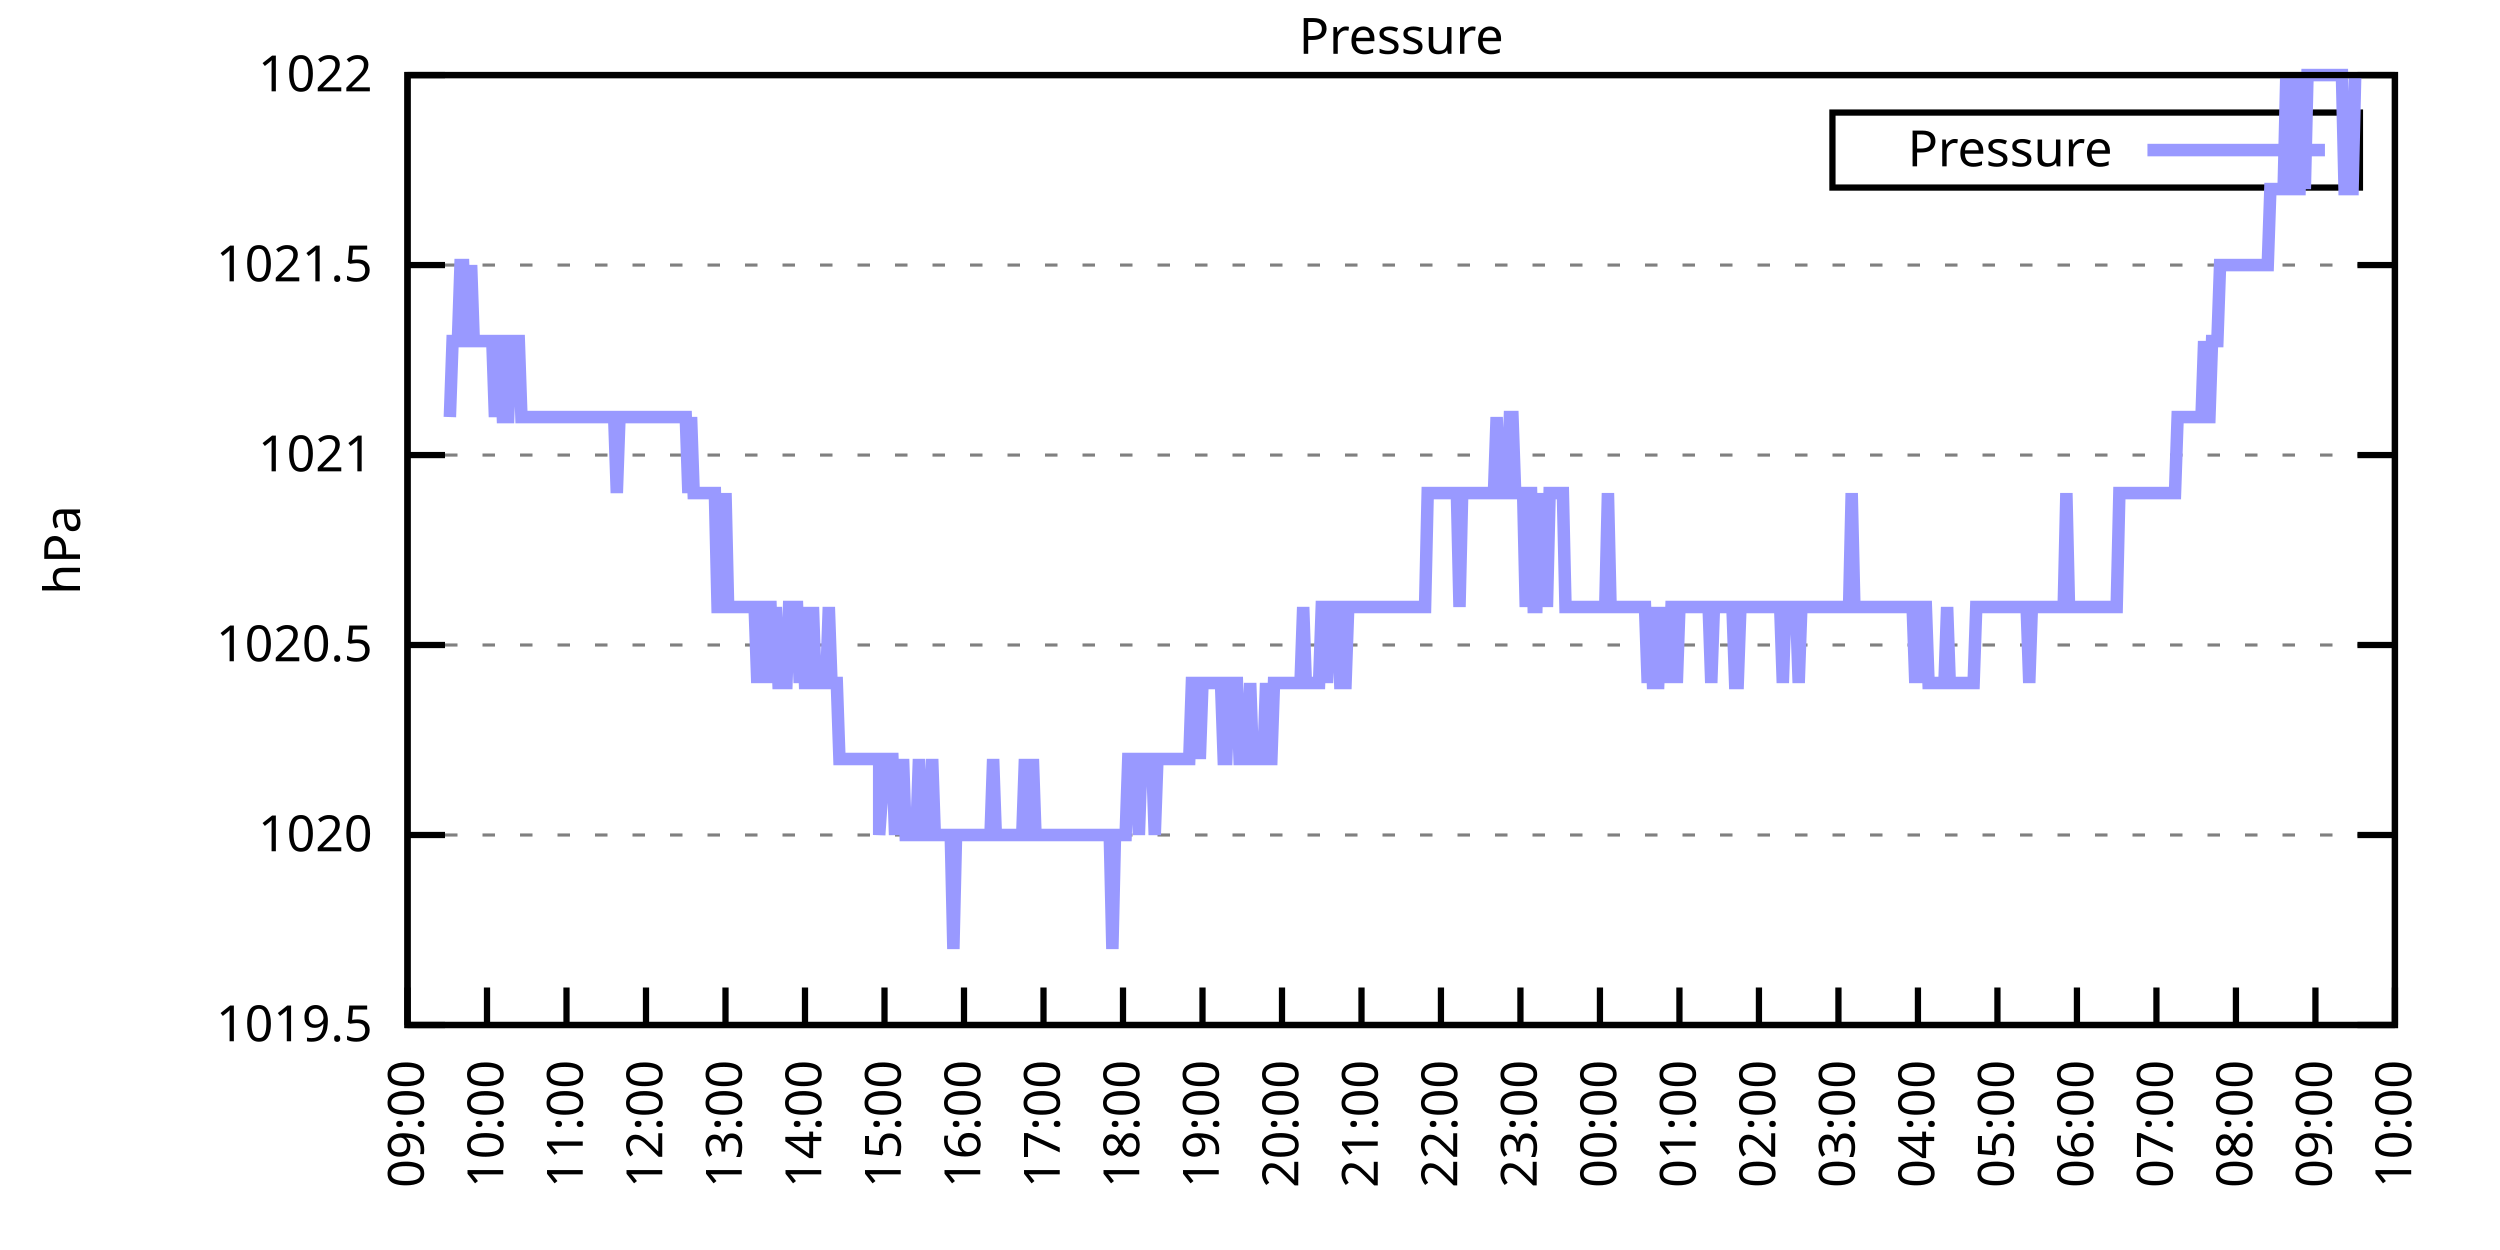
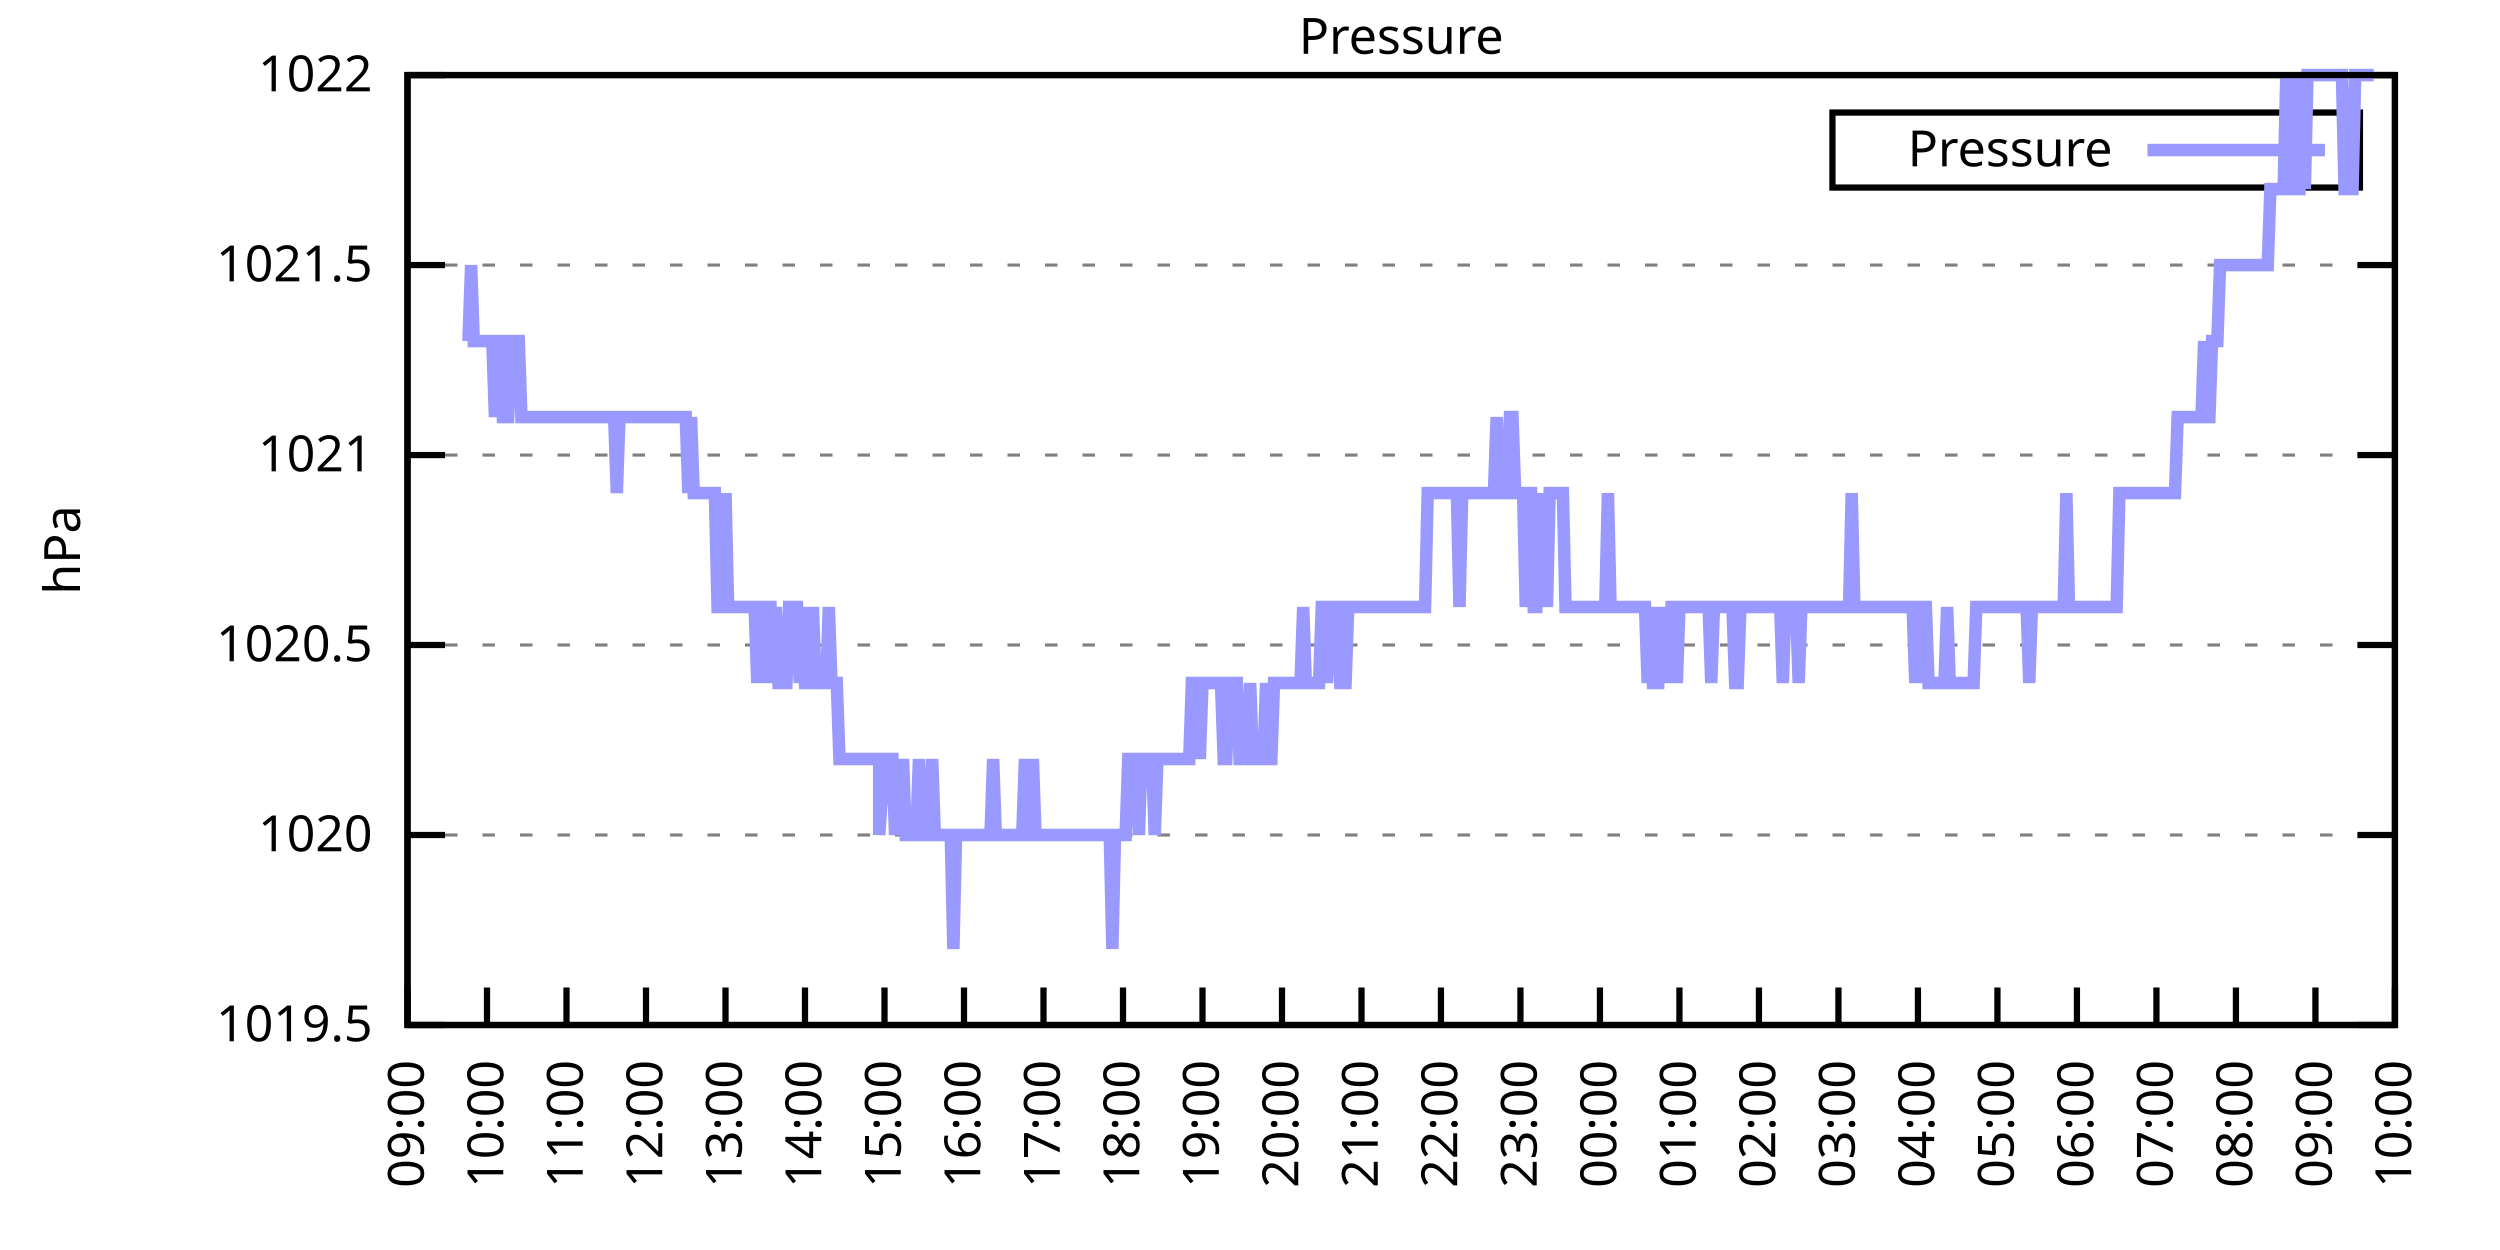
<svg xmlns="http://www.w3.org/2000/svg" xmlns:xlink="http://www.w3.org/1999/xlink" width="400" height="200" viewBox="0 0 400 200">
  <g id="gnuplot_canvas">
    <rect x="0" y="0" width="400" height="200" fill="none" />
    <defs>
      <circle id="gpDot" r="0.5" stroke-width="0.5" stroke="currentColor" />
      <path id="gpPt0" stroke-width="0.333" stroke="currentColor" d="M-1,0 h2 M0,-1 v2" />
      <path id="gpPt1" stroke-width="0.333" stroke="currentColor" d="M-1,-1 L1,1 M1,-1 L-1,1" />
      <path id="gpPt2" stroke-width="0.333" stroke="currentColor" d="M-1,0 L1,0 M0,-1 L0,1 M-1,-1 L1,1 M-1,1 L1,-1" />
      <rect id="gpPt3" stroke-width="0.333" stroke="currentColor" x="-1" y="-1" width="2" height="2" />
      <rect id="gpPt4" stroke-width="0.333" stroke="currentColor" fill="currentColor" x="-1" y="-1" width="2" height="2" />
      <circle id="gpPt5" stroke-width="0.333" stroke="currentColor" cx="0" cy="0" r="1" />
      <use xlink:href="#gpPt5" id="gpPt6" fill="currentColor" stroke="none" />
      <path id="gpPt7" stroke-width="0.333" stroke="currentColor" d="M0,-1.33 L-1.33,0.67 L1.33,0.67 z" />
      <use xlink:href="#gpPt7" id="gpPt8" fill="currentColor" stroke="none" />
      <use xlink:href="#gpPt7" id="gpPt9" stroke="currentColor" transform="rotate(180)" />
      <use xlink:href="#gpPt9" id="gpPt10" fill="currentColor" stroke="none" />
      <use xlink:href="#gpPt3" id="gpPt11" stroke="currentColor" transform="rotate(45)" />
      <use xlink:href="#gpPt11" id="gpPt12" fill="currentColor" stroke="none" />
      <path id="gpPt13" stroke-width="0.333" stroke="currentColor" d="M0,1.330 L1.265,0.411 L0.782,-1.067 L-0.782,-1.076 L-1.265,0.411 z" />
      <use xlink:href="#gpPt13" id="gpPt14" fill="currentColor" stroke="none" />
      <filter id="textbox" filterUnits="objectBoundingBox" x="0" y="0" height="1" width="1">
        <feFlood flood-color="white" flood-opacity="1" result="bgnd" />
        <feComposite in="SourceGraphic" in2="bgnd" operator="atop" />
      </filter>
      <filter id="greybox" filterUnits="objectBoundingBox" x="0" y="0" height="1" width="1">
        <feFlood flood-color="lightgrey" flood-opacity="1" result="grey" />
        <feComposite in="SourceGraphic" in2="grey" operator="atop" />
      </filter>
    </defs>
    <g fill="none" color="white" stroke="currentColor" stroke-width="1.00" stroke-linecap="butt" stroke-linejoin="miter">
</g>
    <g fill="none" color="black" stroke="currentColor" stroke-width="1.00" stroke-linecap="butt" stroke-linejoin="miter">
      <g stroke="none" shape-rendering="crispEdges">
        <polygon fill="rgb(255, 255, 255)" points="65.20,164.00 383.18,164.00 383.18,12.02 65.20,12.02 " />
      </g>
    </g>
    <g fill="none" color="black" stroke="currentColor" stroke-width="1.00" stroke-linecap="butt" stroke-linejoin="miter">
</g>
    <g fill="none" color="black" stroke="black" stroke-width="0.50" stroke-linecap="butt" stroke-linejoin="miter">
</g>
    <g fill="none" color="gray" stroke="currentColor" stroke-width="0.50" stroke-linecap="butt" stroke-linejoin="miter">
      <path stroke="gray" stroke-dasharray="2,4" class="gridline" d="M65.20,164.00 L383.19,164.00  " />
    </g>
    <g fill="none" color="gray" stroke="gray" stroke-width="1.00" stroke-linecap="butt" stroke-linejoin="miter">
</g>
    <g fill="none" color="black" stroke="currentColor" stroke-width="1.00" stroke-linecap="butt" stroke-linejoin="miter">
      <path stroke="black" d="M65.20,164.00 L71.20,164.00 M383.19,164.00 L377.19,164.00  " />
      <g transform="translate(59.60,166.60)" stroke="none" fill="black" font-family="Sans" font-size="8.00" text-anchor="end">
        <text>
          <tspan font-family="Sans"> 1019.5</tspan>
        </text>
      </g>
    </g>
    <g fill="none" color="black" stroke="currentColor" stroke-width="1.00" stroke-linecap="butt" stroke-linejoin="miter">
</g>
    <g fill="none" color="black" stroke="black" stroke-width="0.50" stroke-linecap="butt" stroke-linejoin="miter">
</g>
    <g fill="none" color="gray" stroke="currentColor" stroke-width="0.50" stroke-linecap="butt" stroke-linejoin="miter">
      <path stroke="gray" stroke-dasharray="2,4" class="gridline" d="M65.20,133.60 L383.19,133.60  " />
    </g>
    <g fill="none" color="gray" stroke="gray" stroke-width="1.00" stroke-linecap="butt" stroke-linejoin="miter">
</g>
    <g fill="none" color="black" stroke="currentColor" stroke-width="1.00" stroke-linecap="butt" stroke-linejoin="miter">
      <path stroke="black" d="M65.20,133.60 L71.20,133.60 M383.19,133.60 L377.19,133.60  " />
      <g transform="translate(59.60,136.20)" stroke="none" fill="black" font-family="Sans" font-size="8.00" text-anchor="end">
        <text>
          <tspan font-family="Sans"> 1020</tspan>
        </text>
      </g>
    </g>
    <g fill="none" color="black" stroke="currentColor" stroke-width="1.00" stroke-linecap="butt" stroke-linejoin="miter">
</g>
    <g fill="none" color="black" stroke="black" stroke-width="0.50" stroke-linecap="butt" stroke-linejoin="miter">
</g>
    <g fill="none" color="gray" stroke="currentColor" stroke-width="0.50" stroke-linecap="butt" stroke-linejoin="miter">
      <path stroke="gray" stroke-dasharray="2,4" class="gridline" d="M65.20,103.20 L383.19,103.20  " />
    </g>
    <g fill="none" color="gray" stroke="gray" stroke-width="1.00" stroke-linecap="butt" stroke-linejoin="miter">
</g>
    <g fill="none" color="black" stroke="currentColor" stroke-width="1.00" stroke-linecap="butt" stroke-linejoin="miter">
      <path stroke="black" d="M65.20,103.20 L71.20,103.20 M383.19,103.20 L377.19,103.20  " />
      <g transform="translate(59.60,105.80)" stroke="none" fill="black" font-family="Sans" font-size="8.00" text-anchor="end">
        <text>
          <tspan font-family="Sans"> 1020.5</tspan>
        </text>
      </g>
    </g>
    <g fill="none" color="black" stroke="currentColor" stroke-width="1.00" stroke-linecap="butt" stroke-linejoin="miter">
</g>
    <g fill="none" color="black" stroke="black" stroke-width="0.50" stroke-linecap="butt" stroke-linejoin="miter">
</g>
    <g fill="none" color="gray" stroke="currentColor" stroke-width="0.50" stroke-linecap="butt" stroke-linejoin="miter">
      <path stroke="gray" stroke-dasharray="2,4" class="gridline" d="M65.20,72.81 L383.19,72.81  " />
    </g>
    <g fill="none" color="gray" stroke="gray" stroke-width="1.00" stroke-linecap="butt" stroke-linejoin="miter">
</g>
    <g fill="none" color="black" stroke="currentColor" stroke-width="1.00" stroke-linecap="butt" stroke-linejoin="miter">
      <path stroke="black" d="M65.20,72.81 L71.20,72.81 M383.19,72.81 L377.19,72.81  " />
      <g transform="translate(59.60,75.41)" stroke="none" fill="black" font-family="Sans" font-size="8.00" text-anchor="end">
        <text>
          <tspan font-family="Sans"> 1021</tspan>
        </text>
      </g>
    </g>
    <g fill="none" color="black" stroke="currentColor" stroke-width="1.00" stroke-linecap="butt" stroke-linejoin="miter">
</g>
    <g fill="none" color="black" stroke="black" stroke-width="0.50" stroke-linecap="butt" stroke-linejoin="miter">
</g>
    <g fill="none" color="gray" stroke="currentColor" stroke-width="0.50" stroke-linecap="butt" stroke-linejoin="miter">
      <path stroke="gray" stroke-dasharray="2,4" class="gridline" d="M65.20,42.41 L383.19,42.41  " />
    </g>
    <g fill="none" color="gray" stroke="gray" stroke-width="1.00" stroke-linecap="butt" stroke-linejoin="miter">
</g>
    <g fill="none" color="black" stroke="currentColor" stroke-width="1.00" stroke-linecap="butt" stroke-linejoin="miter">
      <path stroke="black" d="M65.20,42.41 L71.20,42.41 M383.19,42.41 L377.19,42.41  " />
      <g transform="translate(59.60,45.01)" stroke="none" fill="black" font-family="Sans" font-size="8.00" text-anchor="end">
        <text>
          <tspan font-family="Sans"> 1021.5</tspan>
        </text>
      </g>
    </g>
    <g fill="none" color="black" stroke="currentColor" stroke-width="1.00" stroke-linecap="butt" stroke-linejoin="miter">
</g>
    <g fill="none" color="black" stroke="black" stroke-width="0.50" stroke-linecap="butt" stroke-linejoin="miter">
</g>
    <g fill="none" color="gray" stroke="currentColor" stroke-width="0.50" stroke-linecap="butt" stroke-linejoin="miter">
      <path stroke="gray" stroke-dasharray="2,4" class="gridline" d="M65.20,12.01 L383.19,12.01  " />
    </g>
    <g fill="none" color="gray" stroke="gray" stroke-width="1.00" stroke-linecap="butt" stroke-linejoin="miter">
</g>
    <g fill="none" color="black" stroke="currentColor" stroke-width="1.00" stroke-linecap="butt" stroke-linejoin="miter">
      <path stroke="black" d="M65.20,12.01 L71.20,12.01 M383.19,12.01 L377.19,12.01  " />
      <g transform="translate(59.60,14.61)" stroke="none" fill="black" font-family="Sans" font-size="8.00" text-anchor="end">
        <text>
          <tspan font-family="Sans"> 1022</tspan>
        </text>
      </g>
    </g>
    <g fill="none" color="black" stroke="currentColor" stroke-width="1.00" stroke-linecap="butt" stroke-linejoin="miter">
      <path stroke="black" d="M65.20,164.00 L65.20,158.00  " />
      <g transform="translate(67.80,169.60) rotate(270.00)" stroke="none" fill="black" font-family="Sans" font-size="8.00" text-anchor="end">
        <text>
          <tspan font-family="Sans">09:00</tspan>
        </text>
      </g>
    </g>
    <g fill="none" color="black" stroke="currentColor" stroke-width="1.00" stroke-linecap="butt" stroke-linejoin="miter">
      <path stroke="black" d="M77.92,164.00 L77.92,158.00  " />
      <g transform="translate(80.52,169.60) rotate(270.00)" stroke="none" fill="black" font-family="Sans" font-size="8.00" text-anchor="end">
        <text>
          <tspan font-family="Sans">10:00</tspan>
        </text>
      </g>
    </g>
    <g fill="none" color="black" stroke="currentColor" stroke-width="1.00" stroke-linecap="butt" stroke-linejoin="miter">
      <path stroke="black" d="M90.64,164.00 L90.64,158.00  " />
      <g transform="translate(93.24,169.60) rotate(270.00)" stroke="none" fill="black" font-family="Sans" font-size="8.00" text-anchor="end">
        <text>
          <tspan font-family="Sans">11:00</tspan>
        </text>
      </g>
    </g>
    <g fill="none" color="black" stroke="currentColor" stroke-width="1.00" stroke-linecap="butt" stroke-linejoin="miter">
      <path stroke="black" d="M103.36,164.00 L103.36,158.00  " />
      <g transform="translate(105.96,169.60) rotate(270.00)" stroke="none" fill="black" font-family="Sans" font-size="8.00" text-anchor="end">
        <text>
          <tspan font-family="Sans">12:00</tspan>
        </text>
      </g>
    </g>
    <g fill="none" color="black" stroke="currentColor" stroke-width="1.00" stroke-linecap="butt" stroke-linejoin="miter">
      <path stroke="black" d="M116.08,164.00 L116.08,158.00  " />
      <g transform="translate(118.68,169.60) rotate(270.00)" stroke="none" fill="black" font-family="Sans" font-size="8.00" text-anchor="end">
        <text>
          <tspan font-family="Sans">13:00</tspan>
        </text>
      </g>
    </g>
    <g fill="none" color="black" stroke="currentColor" stroke-width="1.00" stroke-linecap="butt" stroke-linejoin="miter">
      <path stroke="black" d="M128.80,164.00 L128.80,158.00  " />
      <g transform="translate(131.40,169.60) rotate(270.00)" stroke="none" fill="black" font-family="Sans" font-size="8.00" text-anchor="end">
        <text>
          <tspan font-family="Sans">14:00</tspan>
        </text>
      </g>
    </g>
    <g fill="none" color="black" stroke="currentColor" stroke-width="1.00" stroke-linecap="butt" stroke-linejoin="miter">
      <path stroke="black" d="M141.52,164.00 L141.52,158.00  " />
      <g transform="translate(144.12,169.60) rotate(270.00)" stroke="none" fill="black" font-family="Sans" font-size="8.00" text-anchor="end">
        <text>
          <tspan font-family="Sans">15:00</tspan>
        </text>
      </g>
    </g>
    <g fill="none" color="black" stroke="currentColor" stroke-width="1.00" stroke-linecap="butt" stroke-linejoin="miter">
      <path stroke="black" d="M154.24,164.00 L154.24,158.00  " />
      <g transform="translate(156.84,169.60) rotate(270.00)" stroke="none" fill="black" font-family="Sans" font-size="8.00" text-anchor="end">
        <text>
          <tspan font-family="Sans">16:00</tspan>
        </text>
      </g>
    </g>
    <g fill="none" color="black" stroke="currentColor" stroke-width="1.00" stroke-linecap="butt" stroke-linejoin="miter">
      <path stroke="black" d="M166.96,164.00 L166.96,158.00  " />
      <g transform="translate(169.56,169.60) rotate(270.00)" stroke="none" fill="black" font-family="Sans" font-size="8.00" text-anchor="end">
        <text>
          <tspan font-family="Sans">17:00</tspan>
        </text>
      </g>
    </g>
    <g fill="none" color="black" stroke="currentColor" stroke-width="1.00" stroke-linecap="butt" stroke-linejoin="miter">
      <path stroke="black" d="M179.68,164.00 L179.68,158.00  " />
      <g transform="translate(182.28,169.60) rotate(270.00)" stroke="none" fill="black" font-family="Sans" font-size="8.00" text-anchor="end">
        <text>
          <tspan font-family="Sans">18:00</tspan>
        </text>
      </g>
    </g>
    <g fill="none" color="black" stroke="currentColor" stroke-width="1.00" stroke-linecap="butt" stroke-linejoin="miter">
      <path stroke="black" d="M192.40,164.00 L192.40,158.00  " />
      <g transform="translate(195.00,169.60) rotate(270.00)" stroke="none" fill="black" font-family="Sans" font-size="8.00" text-anchor="end">
        <text>
          <tspan font-family="Sans">19:00</tspan>
        </text>
      </g>
    </g>
    <g fill="none" color="black" stroke="currentColor" stroke-width="1.00" stroke-linecap="butt" stroke-linejoin="miter">
      <path stroke="black" d="M205.12,164.00 L205.12,158.00  " />
      <g transform="translate(207.72,169.60) rotate(270.00)" stroke="none" fill="black" font-family="Sans" font-size="8.00" text-anchor="end">
        <text>
          <tspan font-family="Sans">20:00</tspan>
        </text>
      </g>
    </g>
    <g fill="none" color="black" stroke="currentColor" stroke-width="1.00" stroke-linecap="butt" stroke-linejoin="miter">
      <path stroke="black" d="M217.84,164.00 L217.84,158.00  " />
      <g transform="translate(220.44,169.60) rotate(270.00)" stroke="none" fill="black" font-family="Sans" font-size="8.00" text-anchor="end">
        <text>
          <tspan font-family="Sans">21:00</tspan>
        </text>
      </g>
    </g>
    <g fill="none" color="black" stroke="currentColor" stroke-width="1.00" stroke-linecap="butt" stroke-linejoin="miter">
      <path stroke="black" d="M230.55,164.00 L230.55,158.00  " />
      <g transform="translate(233.15,169.60) rotate(270.00)" stroke="none" fill="black" font-family="Sans" font-size="8.00" text-anchor="end">
        <text>
          <tspan font-family="Sans">22:00</tspan>
        </text>
      </g>
    </g>
    <g fill="none" color="black" stroke="currentColor" stroke-width="1.00" stroke-linecap="butt" stroke-linejoin="miter">
      <path stroke="black" d="M243.27,164.00 L243.27,158.00  " />
      <g transform="translate(245.87,169.60) rotate(270.00)" stroke="none" fill="black" font-family="Sans" font-size="8.00" text-anchor="end">
        <text>
          <tspan font-family="Sans">23:00</tspan>
        </text>
      </g>
    </g>
    <g fill="none" color="black" stroke="currentColor" stroke-width="1.00" stroke-linecap="butt" stroke-linejoin="miter">
      <path stroke="black" d="M255.99,164.00 L255.99,158.00  " />
      <g transform="translate(258.59,169.60) rotate(270.00)" stroke="none" fill="black" font-family="Sans" font-size="8.00" text-anchor="end">
        <text>
          <tspan font-family="Sans">00:00</tspan>
        </text>
      </g>
    </g>
    <g fill="none" color="black" stroke="currentColor" stroke-width="1.00" stroke-linecap="butt" stroke-linejoin="miter">
      <path stroke="black" d="M268.71,164.00 L268.71,158.00  " />
      <g transform="translate(271.31,169.60) rotate(270.00)" stroke="none" fill="black" font-family="Sans" font-size="8.00" text-anchor="end">
        <text>
          <tspan font-family="Sans">01:00</tspan>
        </text>
      </g>
    </g>
    <g fill="none" color="black" stroke="currentColor" stroke-width="1.00" stroke-linecap="butt" stroke-linejoin="miter">
      <path stroke="black" d="M281.43,164.00 L281.43,158.00  " />
      <g transform="translate(284.03,169.60) rotate(270.00)" stroke="none" fill="black" font-family="Sans" font-size="8.00" text-anchor="end">
        <text>
          <tspan font-family="Sans">02:00</tspan>
        </text>
      </g>
    </g>
    <g fill="none" color="black" stroke="currentColor" stroke-width="1.00" stroke-linecap="butt" stroke-linejoin="miter">
      <path stroke="black" d="M294.15,164.00 L294.15,158.00  " />
      <g transform="translate(296.75,169.60) rotate(270.00)" stroke="none" fill="black" font-family="Sans" font-size="8.00" text-anchor="end">
        <text>
          <tspan font-family="Sans">03:00</tspan>
        </text>
      </g>
    </g>
    <g fill="none" color="black" stroke="currentColor" stroke-width="1.00" stroke-linecap="butt" stroke-linejoin="miter">
      <path stroke="black" d="M306.87,164.00 L306.87,158.00  " />
      <g transform="translate(309.47,169.60) rotate(270.00)" stroke="none" fill="black" font-family="Sans" font-size="8.00" text-anchor="end">
        <text>
          <tspan font-family="Sans">04:00</tspan>
        </text>
      </g>
    </g>
    <g fill="none" color="black" stroke="currentColor" stroke-width="1.00" stroke-linecap="butt" stroke-linejoin="miter">
      <path stroke="black" d="M319.59,164.00 L319.59,158.00  " />
      <g transform="translate(322.19,169.60) rotate(270.00)" stroke="none" fill="black" font-family="Sans" font-size="8.00" text-anchor="end">
        <text>
          <tspan font-family="Sans">05:00</tspan>
        </text>
      </g>
    </g>
    <g fill="none" color="black" stroke="currentColor" stroke-width="1.00" stroke-linecap="butt" stroke-linejoin="miter">
      <path stroke="black" d="M332.31,164.00 L332.31,158.00  " />
      <g transform="translate(334.91,169.60) rotate(270.00)" stroke="none" fill="black" font-family="Sans" font-size="8.00" text-anchor="end">
        <text>
          <tspan font-family="Sans">06:00</tspan>
        </text>
      </g>
    </g>
    <g fill="none" color="black" stroke="currentColor" stroke-width="1.00" stroke-linecap="butt" stroke-linejoin="miter">
      <path stroke="black" d="M345.03,164.00 L345.03,158.00  " />
      <g transform="translate(347.63,169.60) rotate(270.00)" stroke="none" fill="black" font-family="Sans" font-size="8.00" text-anchor="end">
        <text>
          <tspan font-family="Sans">07:00</tspan>
        </text>
      </g>
    </g>
    <g fill="none" color="black" stroke="currentColor" stroke-width="1.00" stroke-linecap="butt" stroke-linejoin="miter">
      <path stroke="black" d="M357.75,164.00 L357.75,158.00  " />
      <g transform="translate(360.35,169.60) rotate(270.00)" stroke="none" fill="black" font-family="Sans" font-size="8.00" text-anchor="end">
        <text>
          <tspan font-family="Sans">08:00</tspan>
        </text>
      </g>
    </g>
    <g fill="none" color="black" stroke="currentColor" stroke-width="1.00" stroke-linecap="butt" stroke-linejoin="miter">
      <path stroke="black" d="M370.47,164.00 L370.47,158.00  " />
      <g transform="translate(373.07,169.60) rotate(270.00)" stroke="none" fill="black" font-family="Sans" font-size="8.00" text-anchor="end">
        <text>
          <tspan font-family="Sans">09:00</tspan>
        </text>
      </g>
    </g>
    <g fill="none" color="black" stroke="currentColor" stroke-width="1.00" stroke-linecap="butt" stroke-linejoin="miter">
      <path stroke="black" d="M383.19,164.00 L383.19,158.00  " />
      <g transform="translate(385.79,169.60) rotate(270.00)" stroke="none" fill="black" font-family="Sans" font-size="8.00" text-anchor="end">
        <text>
          <tspan font-family="Sans">10:00</tspan>
        </text>
      </g>
    </g>
    <g fill="none" color="black" stroke="currentColor" stroke-width="1.00" stroke-linecap="butt" stroke-linejoin="miter">
</g>
    <g fill="none" color="black" stroke="currentColor" stroke-width="1.00" stroke-linecap="butt" stroke-linejoin="miter">
      <path stroke="black" d="M65.20,12.01 L65.20,164.00 L383.19,164.00 L383.19,12.01 L65.20,12.01 Z  " />
    </g>
    <g fill="none" color="black" stroke="currentColor" stroke-width="1.00" stroke-linecap="butt" stroke-linejoin="miter">
</g>
    <g fill="none" color="black" stroke="currentColor" stroke-width="1.00" stroke-linecap="butt" stroke-linejoin="miter">
      <path stroke="black" d="M293.19,30.01 L293.19,18.01 L377.59,18.01 L377.59,30.01 L293.19,30.01 Z  " />
    </g>
    <g id="Pressure_plot_1">
      <g fill="none" color="white" stroke="black" stroke-width="2.00" stroke-linecap="butt" stroke-linejoin="miter">
</g>
      <g fill="none" color="black" stroke="currentColor" stroke-width="2.00" stroke-linecap="butt" stroke-linejoin="miter">
        <g transform="translate(337.99,26.61)" stroke="none" fill="black" font-family="Sans" font-size="8.00" text-anchor="end">
          <text>
            <tspan font-family="Sans">Pressure</tspan>
          </text>
        </g>
      </g>
      <g fill="none" color="black" stroke="currentColor" stroke-width="2.00" stroke-linecap="butt" stroke-linejoin="miter">
-         <path stroke="rgb(153, 153, 255)" d="M343.59,24.01 L371.99,24.01 M71.98,66.73 L72.41,54.57 L72.83,54.57 L73.26,54.57 L73.68,42.41 L74.10,42.41   L74.53,54.57 L74.95,54.57 L75.38,42.41 L75.80,54.57 L76.22,54.57 L76.65,54.57 L77.07,54.57 L77.50,54.57   L77.92,54.57 L78.34,54.57 L78.77,54.57 L79.19,66.73 L79.62,54.57 L80.04,54.57 L80.46,66.73 L80.89,66.73   L81.31,66.73 L81.74,54.57 L82.16,54.57 L82.58,54.57 L83.01,54.57 L83.43,66.73 L83.86,66.73 L84.28,66.73   L84.70,66.73 L85.13,66.73 L85.55,66.73 L85.98,66.73 L86.40,66.73 L86.82,66.73 L87.25,66.73 L87.67,66.73   L88.10,66.73 L88.52,66.73 L88.94,66.73 L89.37,66.73 L89.79,66.73 L90.22,66.73 L90.64,66.73 L91.06,66.73   L91.49,66.73 L91.91,66.73 L92.34,66.73 L92.76,66.73 L93.18,66.73 L93.61,66.73 L94.03,66.73 L94.46,66.73   L94.88,66.73 L95.30,66.73 L95.73,66.73 L96.15,66.73 L96.58,66.73 L97.00,66.73 L97.42,66.73 L97.85,66.73   L98.27,66.73 L98.69,78.89 L99.12,66.73 L99.54,66.73 L99.97,66.73 L100.39,66.73 L100.81,66.73 L101.24,66.73   L101.66,66.73 L102.09,66.73 L102.51,66.73 L102.93,66.73 L103.36,66.73 L103.78,66.73 L104.21,66.73 L104.63,66.73   L105.05,66.73 L105.48,66.73 L105.90,66.73 L106.33,66.73 L106.75,66.73 L107.17,66.73 L107.60,66.73 L108.02,66.73   L108.45,66.73 L108.87,66.73 L109.29,66.73 L109.72,66.73 L110.14,78.89 L110.57,66.73 L110.99,78.89 L111.41,78.89   L111.84,78.89 L112.26,78.89 L112.69,78.89 L113.11,78.89 L113.53,78.89 L113.96,78.89 L114.38,78.89 L114.81,97.12   L115.23,97.12 L115.65,97.12 L116.08,78.89 L116.50,97.12 L116.93,97.12 L117.35,97.12 L117.77,97.12 L118.20,97.12   L118.62,97.12 L119.05,97.12 L119.47,97.12 L119.89,97.12 L120.32,97.12 L120.74,97.12 L121.17,109.28 L121.59,97.12   L122.01,109.28 L122.44,97.12 L122.86,97.12 L123.29,97.12 L123.71,109.28 L124.13,97.12 L124.56,109.28 L124.98,109.28   L125.41,109.28 L125.83,109.28 L126.25,97.12 L126.68,97.12 L127.10,97.12 L127.53,97.12 L127.95,109.28 L128.37,97.12   L128.80,109.28 L129.22,109.28 L129.65,109.28 L130.07,97.12 L130.49,109.28 L130.92,109.28 L131.34,109.28 L131.77,109.28   L132.19,109.28 L132.61,97.12 L133.04,109.28 L133.46,109.28 L133.89,109.28 L134.31,121.44 L134.73,121.44 L135.16,121.44   L135.58,121.44 L136.01,121.44 L136.43,121.44 L136.85,121.44 L137.28,121.44 L137.70,121.44 L138.13,121.44 L138.55,121.44   L138.97,121.44 L139.40,121.44 L139.82,121.44 L140.25,121.44 L140.67,121.44 L140.67,133.60 L141.52,121.44 L141.94,121.44   L142.37,121.44 L142.79,121.44 L143.21,133.60 L143.64,121.44 L144.06,133.60 L144.49,121.44 L144.91,133.60 L145.33,133.60   L145.76,133.60 L146.18,133.60 L146.61,133.60 L147.03,121.44 L147.45,133.60 L147.88,133.60 L148.30,133.60 L148.73,133.60   L149.15,121.44 L149.57,133.60 L150.00,133.60 L150.42,133.60 L150.85,133.60 L151.27,133.60 L151.69,133.60 L152.12,133.60   L152.54,151.84 L152.97,133.60 L153.39,133.60 L153.81,133.60 L154.24,133.60 L154.66,133.60 L155.09,133.60 L155.51,133.60   L155.93,133.60 L156.36,133.60 L156.78,133.60 L157.21,133.60 L157.63,133.60 L158.05,133.60 L158.48,133.60 L158.90,121.44   L159.33,133.60 L159.75,133.60 L160.17,133.60 L160.60,133.60 L161.02,133.60 L161.44,133.60 L161.87,133.60 L162.29,133.60   L162.72,133.60 L163.14,133.60 L163.56,133.60 L163.99,121.44 L164.41,133.60 L164.84,133.60 L165.26,121.44 L165.68,133.60   L166.11,133.60 L166.53,133.60 L166.96,133.60 L167.38,133.60 L167.80,133.60 L168.23,133.60 L168.65,133.60 L169.08,133.60   L169.50,133.60 L169.92,133.60 L170.35,133.60 L170.77,133.60 L171.20,133.60 L171.62,133.60 L172.04,133.60 L172.47,133.60   L172.89,133.60 L173.32,133.60 L173.74,133.60 L174.16,133.60 L174.59,133.60 L175.01,133.60 L175.44,133.60 L175.86,133.60   L176.28,133.60 L176.71,133.60 L177.13,133.60 L177.56,133.60 L177.98,151.84 L178.40,133.60 L178.83,133.60 L179.25,133.60   L179.68,133.60 L180.10,133.60 L180.52,121.44 L180.95,121.44 L181.37,121.44 L181.80,121.44 L182.22,133.60 L182.64,121.44   L183.07,121.44 L183.49,121.44 L183.92,121.44 L184.34,121.44 L184.76,133.60 L185.19,121.44 L185.61,121.44 L186.04,121.44   L186.46,121.44 L186.88,121.44 L187.31,121.44 L187.73,121.44 L188.16,121.44 L188.58,121.44 L189.00,121.44 L189.43,121.44   L189.85,121.44 L190.28,121.44 L190.70,109.28 L191.12,109.28 L191.55,109.28 L191.97,121.44 L192.40,109.28 L192.82,109.28   L193.24,109.28 L193.67,109.28 L194.09,109.28 L194.52,109.28 L194.94,109.28 L195.36,109.28 L195.79,121.44 L196.21,121.44   L196.64,109.28 L197.06,109.28 L197.48,109.28 L197.91,109.28 L198.33,121.44 L198.76,121.44 L199.18,121.44 L199.60,121.44   L200.03,109.28 L200.45,121.44 L200.88,121.44 L201.30,121.44 L201.72,121.44 L202.15,121.44 L202.57,109.28 L203.00,121.44   L203.42,121.44 L203.84,109.28 L204.27,109.28 L204.69,109.28 L205.12,109.28 L205.54,109.28 L205.96,109.28 L206.39,109.28   L206.81,109.28 L207.24,109.28 L207.66,109.28 L208.08,109.28 L208.51,97.12 L208.93,109.28 L209.36,109.28 L209.78,109.28   L210.20,109.28 L210.63,109.28 L211.05,109.28 L211.48,97.12 L211.90,97.12 L212.32,109.28 L212.75,97.12 L213.17,97.12   L213.60,97.12 L214.02,97.12 L214.44,109.28 L214.87,109.28 L215.29,109.28 L215.72,97.12 L216.14,97.12 L216.56,97.12   L216.99,97.12 L217.41,97.12 L217.84,97.12 L218.26,97.12 L218.68,97.12 L219.11,97.12 L219.53,97.12 L219.96,97.12   L220.38,97.12 L220.80,97.12 L221.23,97.12 L221.65,97.12 L222.08,97.12 L222.50,97.12 L222.92,97.12 L223.35,97.12   L223.77,97.12 L224.20,97.12 L224.62,97.12 L225.04,97.12 L225.47,97.12 L225.89,97.12 L226.31,97.12 L226.74,97.12   L227.16,97.12 L227.59,97.12 L228.01,97.12 L228.43,78.89 L228.86,78.89 L229.28,78.89 L229.71,78.89 L230.13,78.89   L230.55,78.89 L230.98,78.89 L231.40,78.89 L231.83,78.89 L232.25,78.89 L232.67,78.89 L233.10,78.89 L233.52,97.12   L233.95,78.89 L234.37,78.89 L234.79,78.89 L235.22,78.89 L235.64,78.89 L236.07,78.89 L236.49,78.89 L236.91,78.89   L237.34,78.89 L237.76,78.89 L238.19,78.89 L238.61,78.89 L239.03,78.89 L239.46,66.73 L239.88,78.89 L240.31,78.89   L240.73,78.89 L241.15,78.89 L241.58,66.73 L242.00,66.73 L242.43,78.89 L242.85,78.89 L243.27,78.89 L243.70,78.89   L244.12,97.12 L244.55,78.89 L244.97,78.89 L245.39,97.12 L245.82,97.12 L246.24,78.89 L246.67,97.12 L247.09,78.89   L247.51,97.12 L247.94,78.89 L248.36,78.89 L248.79,78.89 L249.21,78.89 L249.63,78.89 L250.06,78.89 L250.48,97.12   L250.91,97.12 L251.33,97.12 L251.75,97.12 L252.18,97.12 L252.60,97.12 L253.03,97.12 L253.45,97.12 L253.87,97.12   L254.30,97.12 L254.72,97.12 L255.15,97.12 L255.57,97.12 L255.99,97.12 L256.42,97.12 L256.84,97.12 L257.27,78.89   L257.69,97.12 L258.11,97.12 L258.54,97.12 L258.96,97.12 L259.39,97.12 L259.81,97.12 L260.23,97.12 L260.66,97.12   L261.08,97.12 L261.51,97.12 L261.93,97.12 L262.35,97.12 L262.78,97.12 L263.20,97.12 L263.63,109.28 L264.05,97.12   L264.47,109.28 L264.90,109.28 L265.32,109.28 L265.75,97.12 L266.17,109.28 L266.59,97.12 L267.02,109.28 L267.44,97.12   L267.87,97.12 L268.29,109.28 L268.71,97.12 L269.14,97.12 L269.56,97.12 L269.99,97.12 L270.41,97.12 L270.83,97.12   L271.26,97.12 L271.68,97.12 L272.11,97.12 L272.53,97.12 L272.95,97.12 L273.38,97.12 L273.80,109.28 L274.23,97.12   L274.65,97.12 L275.07,97.12 L275.50,97.12 L275.92,97.12 L276.35,97.12 L276.77,97.12 L277.19,97.12 L277.62,109.28   L278.04,109.28 L278.47,97.12 L278.89,97.12 L279.31,97.12 L279.74,97.12 L280.16,97.12 L280.59,97.12 L281.01,97.12   L281.43,97.12 L281.86,97.12 L282.28,97.12 L282.71,97.12 L283.13,97.12 L283.55,97.12 L283.98,97.12 L284.40,97.12   L284.83,97.12 L285.25,109.28 L285.67,97.12 L286.10,97.12 L286.52,97.12 L286.95,97.12 L287.37,97.12 L287.79,109.28   L288.22,97.12 L288.64,97.12 L289.06,97.12 L289.49,97.12 L289.91,97.12 L290.34,97.12 L290.76,97.12 L291.18,97.12   L291.61,97.12 L292.03,97.12 L292.46,97.12 L292.88,97.12 L293.30,97.12 L293.73,97.12 L294.15,97.12 L294.58,97.12   L295.00,97.12 L295.42,97.12 L295.85,97.12 L296.27,78.89 L296.70,97.12 L297.12,97.12 L297.54,97.12 L297.97,97.12   L298.39,97.12 L298.82,97.12 L299.24,97.12 L299.66,97.12 L300.09,97.12 L300.51,97.12 L300.94,97.12 L301.36,97.12   L301.78,97.12 L302.21,97.12 L302.63,97.12 L303.06,97.12 L303.48,97.12 L303.90,97.12 L304.33,97.12 L304.75,97.12   L305.18,97.12 L305.60,97.12 L306.02,97.12 L306.45,109.28 L306.87,97.12 L307.30,109.28 L307.72,97.12 L308.14,97.12   L308.57,109.28 L308.99,109.28 L309.42,109.28 L309.84,109.28 L310.26,109.28 L310.69,109.28 L311.11,109.28 L311.54,97.12   L311.96,109.28 L312.38,109.28 L312.81,109.28 L313.23,109.28 L313.66,109.28 L314.08,109.28 L314.50,109.28 L314.93,109.28   L315.35,109.28 L315.78,109.28 L316.20,97.12 L316.62,97.12 L317.05,97.12 L317.47,97.12 L317.90,97.12 L318.32,97.12   L318.74,97.12 L319.17,97.12 L319.59,97.12 L320.02,97.12 L320.44,97.12 L320.86,97.12 L321.29,97.12 L321.71,97.12   L322.14,97.12 L322.56,97.12 L322.98,97.12 L323.41,97.12 L323.83,97.12 L324.26,97.12 L324.68,109.28 L325.10,97.12   L325.53,97.12 L325.95,97.12 L326.38,97.12 L326.80,97.12 L327.22,97.12 L327.65,97.12 L328.07,97.12 L328.50,97.12   L328.92,97.12 L329.34,97.12 L329.77,97.12 L330.19,97.12 L330.62,78.89 L331.04,97.12 L331.46,97.12 L331.89,97.12   L332.31,97.12 L332.74,97.12 L333.16,97.12 L333.58,97.12 L334.01,97.12 L334.43,97.12 L334.86,97.12 L335.28,97.12   L335.70,97.12 L336.13,97.12 L336.55,97.12 L336.98,97.12 L337.40,97.12 L337.82,97.12 L338.25,97.12 L338.67,97.12   L339.10,78.89 L339.52,78.89 L339.94,78.89 L340.37,78.89 L340.79,78.89 L341.22,78.89 L341.64,78.89 L342.06,78.89   L342.49,78.89 L342.91,78.89 L343.34,78.89 L343.76,78.89 L344.18,78.89 L344.61,78.89 L345.03,78.89 L345.46,78.89   L345.88,78.89 L346.30,78.89 L346.73,78.89 L347.15,78.89 L347.58,78.89 L348.00,78.89 L348.42,66.73 L348.85,66.73   L349.27,66.73 L349.70,66.73 L350.12,66.73 L350.54,66.73 L350.97,66.73 L351.39,66.73 L351.81,66.73 L352.24,66.73   L352.66,54.57 L353.09,66.73 L353.51,66.73 L353.93,54.57 L354.36,54.57 L354.78,54.57 L355.21,42.41 L355.63,42.41   L356.05,42.41 L356.48,42.41 L356.90,42.41 L357.33,42.41 L357.75,42.41 L358.17,42.41 L358.60,42.41 L359.02,42.41   L359.45,42.41 L359.87,42.41 L360.29,42.41 L360.72,42.41 L361.14,42.41 L361.57,42.41 L361.99,42.41 L362.41,42.41   L362.84,42.41 L363.26,30.25 L363.69,30.25 L364.11,30.25 L364.53,30.25 L364.96,30.25 L365.38,30.25 L365.81,12.01   L366.23,30.25 L366.65,30.25 L367.08,12.01 L367.50,30.25 L367.93,30.25 L368.35,12.01 L368.77,30.25 L369.20,12.01   L369.62,12.01 L370.05,12.01 L370.47,12.01 L370.89,12.01 L371.32,12.01 L371.74,12.01 L372.17,12.01 L372.59,12.01   L373.01,12.01 L373.44,12.01 L373.86,12.01 L374.29,12.01 L374.71,12.01 L375.13,30.25 L375.56,30.25 L375.98,30.25   L376.41,30.25 L376.83,12.01  " />
+         <path stroke="rgb(153, 153, 255)" d="M343.59,24.01 L371.99,24.01 M74.95,54.57 L75.38,42.41 L75.80,54.57 L76.22,54.57 L76.65,54.57 L77.07,54.57   L77.50,54.57 L77.92,54.57 L78.34,54.57 L78.77,54.57 L79.19,66.73 L79.62,54.57 L80.04,54.57 L80.46,66.73   L80.89,66.73 L81.31,66.73 L81.74,54.57 L82.16,54.57 L82.58,54.57 L83.01,54.57 L83.43,66.73 L83.86,66.73   L84.28,66.73 L84.70,66.73 L85.13,66.73 L85.55,66.73 L85.98,66.73 L86.40,66.73 L86.82,66.73 L87.25,66.73   L87.67,66.73 L88.10,66.73 L88.52,66.73 L88.94,66.73 L89.37,66.73 L89.79,66.73 L90.22,66.73 L90.64,66.73   L91.06,66.73 L91.49,66.73 L91.91,66.73 L92.34,66.73 L92.76,66.73 L93.18,66.73 L93.61,66.73 L94.03,66.73   L94.46,66.73 L94.88,66.73 L95.30,66.73 L95.73,66.73 L96.15,66.73 L96.58,66.73 L97.00,66.73 L97.42,66.73   L97.85,66.73 L98.27,66.73 L98.69,78.89 L99.12,66.73 L99.54,66.73 L99.97,66.73 L100.39,66.73 L100.81,66.73   L101.24,66.73 L101.66,66.73 L102.09,66.73 L102.51,66.73 L102.93,66.73 L103.36,66.73 L103.78,66.73 L104.21,66.73   L104.63,66.73 L105.05,66.73 L105.48,66.73 L105.90,66.73 L106.33,66.73 L106.75,66.73 L107.17,66.73 L107.60,66.73   L108.02,66.73 L108.45,66.73 L108.87,66.73 L109.29,66.73 L109.72,66.73 L110.14,78.89 L110.57,66.73 L110.99,78.89   L111.41,78.89 L111.84,78.89 L112.26,78.89 L112.69,78.89 L113.11,78.89 L113.53,78.89 L113.96,78.89 L114.38,78.89   L114.81,97.12 L115.23,97.12 L115.65,97.12 L116.08,78.89 L116.50,97.12 L116.93,97.12 L117.35,97.12 L117.77,97.12   L118.20,97.12 L118.62,97.12 L119.05,97.12 L119.47,97.12 L119.89,97.12 L120.32,97.12 L120.74,97.12 L121.17,109.28   L121.59,97.12 L122.01,109.28 L122.44,97.12 L122.86,97.12 L123.29,97.12 L123.71,109.28 L124.13,97.12 L124.56,109.28   L124.98,109.28 L125.41,109.28 L125.83,109.28 L126.25,97.12 L126.68,97.12 L127.10,97.12 L127.53,97.12 L127.95,109.28   L128.37,97.12 L128.80,109.28 L129.22,109.28 L129.65,109.28 L130.07,97.12 L130.49,109.28 L130.92,109.28 L131.34,109.28   L131.77,109.28 L132.19,109.28 L132.61,97.12 L133.04,109.28 L133.46,109.28 L133.89,109.28 L134.31,121.44 L134.73,121.44   L135.16,121.44 L135.58,121.44 L136.01,121.44 L136.43,121.44 L136.85,121.44 L137.28,121.44 L137.70,121.44 L138.13,121.44   L138.55,121.44 L138.97,121.44 L139.40,121.44 L139.82,121.44 L140.25,121.44 L140.67,121.44 L140.67,133.60 L141.52,121.44   L141.94,121.44 L142.37,121.44 L142.79,121.44 L143.21,133.60 L143.64,121.44 L144.06,133.60 L144.49,121.44 L144.91,133.60   L145.33,133.60 L145.76,133.60 L146.18,133.60 L146.61,133.60 L147.03,121.44 L147.45,133.60 L147.88,133.60 L148.30,133.60   L148.73,133.60 L149.15,121.44 L149.57,133.60 L150.00,133.60 L150.42,133.60 L150.85,133.60 L151.27,133.60 L151.69,133.60   L152.12,133.60 L152.54,151.84 L152.97,133.60 L153.39,133.60 L153.81,133.60 L154.24,133.60 L154.66,133.60 L155.09,133.60   L155.51,133.60 L155.93,133.60 L156.36,133.60 L156.78,133.60 L157.21,133.60 L157.63,133.60 L158.05,133.60 L158.48,133.60   L158.90,121.44 L159.33,133.60 L159.75,133.60 L160.17,133.60 L160.60,133.60 L161.02,133.60 L161.44,133.60 L161.87,133.60   L162.29,133.60 L162.72,133.60 L163.14,133.60 L163.56,133.60 L163.99,121.44 L164.41,133.60 L164.84,133.60 L165.26,121.44   L165.68,133.60 L166.11,133.60 L166.53,133.60 L166.96,133.60 L167.38,133.60 L167.80,133.60 L168.23,133.60 L168.65,133.60   L169.08,133.60 L169.50,133.60 L169.92,133.60 L170.35,133.60 L170.77,133.60 L171.20,133.60 L171.62,133.60 L172.04,133.60   L172.47,133.60 L172.89,133.60 L173.32,133.60 L173.74,133.60 L174.16,133.60 L174.59,133.60 L175.01,133.60 L175.44,133.60   L175.86,133.60 L176.28,133.60 L176.71,133.60 L177.13,133.60 L177.56,133.60 L177.98,151.84 L178.40,133.60 L178.83,133.60   L179.25,133.60 L179.68,133.60 L180.10,133.60 L180.52,121.44 L180.95,121.44 L181.37,121.44 L181.80,121.44 L182.22,133.60   L182.64,121.44 L183.07,121.44 L183.49,121.44 L183.92,121.44 L184.34,121.44 L184.76,133.60 L185.19,121.44 L185.61,121.44   L186.04,121.44 L186.46,121.44 L186.88,121.44 L187.31,121.44 L187.73,121.44 L188.16,121.44 L188.58,121.44 L189.00,121.44   L189.43,121.44 L189.85,121.44 L190.28,121.44 L190.70,109.28 L191.12,109.28 L191.55,109.28 L191.97,121.44 L192.40,109.28   L192.82,109.28 L193.24,109.28 L193.67,109.28 L194.09,109.28 L194.52,109.28 L194.94,109.28 L195.36,109.28 L195.79,121.44   L196.21,121.44 L196.64,109.28 L197.06,109.28 L197.48,109.28 L197.91,109.28 L198.33,121.44 L198.76,121.44 L199.18,121.44   L199.60,121.44 L200.03,109.28 L200.45,121.44 L200.88,121.44 L201.30,121.44 L201.72,121.44 L202.15,121.44 L202.57,109.28   L203.00,121.44 L203.42,121.44 L203.84,109.28 L204.27,109.28 L204.69,109.28 L205.12,109.28 L205.54,109.28 L205.96,109.28   L206.39,109.28 L206.81,109.28 L207.24,109.28 L207.66,109.28 L208.08,109.28 L208.51,97.12 L208.93,109.28 L209.36,109.28   L209.78,109.28 L210.20,109.28 L210.63,109.28 L211.05,109.28 L211.48,97.12 L211.90,97.12 L212.32,109.28 L212.75,97.12   L213.17,97.12 L213.60,97.12 L214.02,97.12 L214.44,109.28 L214.87,109.28 L215.29,109.28 L215.72,97.12 L216.14,97.12   L216.56,97.12 L216.99,97.12 L217.41,97.12 L217.84,97.12 L218.26,97.12 L218.68,97.12 L219.11,97.12 L219.53,97.12   L219.96,97.12 L220.38,97.12 L220.80,97.12 L221.23,97.12 L221.65,97.12 L222.08,97.12 L222.50,97.12 L222.92,97.12   L223.35,97.12 L223.77,97.12 L224.20,97.12 L224.62,97.12 L225.04,97.12 L225.47,97.12 L225.89,97.12 L226.31,97.12   L226.74,97.12 L227.16,97.12 L227.59,97.12 L228.01,97.12 L228.43,78.89 L228.86,78.89 L229.28,78.89 L229.71,78.89   L230.13,78.89 L230.55,78.89 L230.98,78.89 L231.40,78.89 L231.83,78.89 L232.25,78.89 L232.67,78.89 L233.10,78.89   L233.52,97.12 L233.95,78.89 L234.37,78.89 L234.79,78.89 L235.22,78.89 L235.64,78.89 L236.07,78.89 L236.49,78.89   L236.91,78.89 L237.34,78.89 L237.76,78.89 L238.19,78.89 L238.61,78.89 L239.03,78.89 L239.46,66.73 L239.88,78.89   L240.31,78.89 L240.73,78.89 L241.15,78.89 L241.58,66.73 L242.00,66.73 L242.43,78.89 L242.85,78.89 L243.27,78.89   L243.70,78.89 L244.12,97.12 L244.55,78.89 L244.97,78.89 L245.39,97.12 L245.82,97.12 L246.24,78.89 L246.67,97.12   L247.09,78.89 L247.51,97.12 L247.94,78.89 L248.36,78.89 L248.79,78.89 L249.21,78.89 L249.63,78.89 L250.06,78.89   L250.48,97.12 L250.91,97.12 L251.33,97.12 L251.75,97.12 L252.18,97.12 L252.60,97.12 L253.03,97.12 L253.45,97.12   L253.87,97.12 L254.30,97.12 L254.72,97.12 L255.15,97.12 L255.57,97.12 L255.99,97.12 L256.42,97.12 L256.84,97.12   L257.27,78.89 L257.69,97.12 L258.11,97.12 L258.54,97.12 L258.96,97.12 L259.39,97.12 L259.81,97.12 L260.23,97.12   L260.66,97.12 L261.08,97.12 L261.51,97.12 L261.93,97.12 L262.35,97.12 L262.78,97.12 L263.20,97.12 L263.63,109.28   L264.05,97.12 L264.47,109.28 L264.90,109.28 L265.32,109.28 L265.75,97.12 L266.17,109.28 L266.59,97.12 L267.02,109.28   L267.44,97.12 L267.87,97.12 L268.29,109.28 L268.71,97.12 L269.14,97.12 L269.56,97.12 L269.99,97.12 L270.41,97.12   L270.83,97.12 L271.26,97.12 L271.68,97.12 L272.11,97.12 L272.53,97.12 L272.95,97.12 L273.38,97.12 L273.80,109.28   L274.23,97.12 L274.65,97.12 L275.07,97.12 L275.50,97.12 L275.92,97.12 L276.35,97.12 L276.77,97.12 L277.19,97.12   L277.62,109.28 L278.04,109.28 L278.47,97.12 L278.89,97.12 L279.31,97.12 L279.74,97.12 L280.16,97.12 L280.59,97.12   L281.01,97.12 L281.43,97.12 L281.86,97.12 L282.28,97.12 L282.71,97.12 L283.13,97.12 L283.55,97.12 L283.98,97.12   L284.40,97.12 L284.83,97.12 L285.25,109.28 L285.67,97.12 L286.10,97.12 L286.52,97.12 L286.95,97.12 L287.37,97.12   L287.79,109.28 L288.22,97.12 L288.64,97.12 L289.06,97.12 L289.49,97.12 L289.91,97.12 L290.34,97.12 L290.76,97.12   L291.18,97.12 L291.61,97.12 L292.03,97.12 L292.46,97.12 L292.88,97.12 L293.30,97.12 L293.73,97.12 L294.15,97.12   L294.58,97.12 L295.00,97.12 L295.42,97.12 L295.85,97.12 L296.27,78.89 L296.70,97.12 L297.12,97.12 L297.54,97.12   L297.97,97.12 L298.39,97.12 L298.82,97.12 L299.24,97.12 L299.66,97.12 L300.09,97.12 L300.51,97.12 L300.94,97.12   L301.36,97.12 L301.78,97.12 L302.21,97.12 L302.63,97.12 L303.06,97.12 L303.48,97.12 L303.90,97.12 L304.33,97.12   L304.75,97.12 L305.18,97.12 L305.60,97.12 L306.02,97.12 L306.45,109.28 L306.87,97.12 L307.30,109.28 L307.72,97.12   L308.14,97.12 L308.57,109.28 L308.99,109.28 L309.42,109.28 L309.84,109.28 L310.26,109.28 L310.69,109.28 L311.11,109.28   L311.54,97.12 L311.96,109.28 L312.38,109.28 L312.81,109.28 L313.23,109.28 L313.66,109.28 L314.08,109.28 L314.50,109.28   L314.93,109.28 L315.35,109.28 L315.78,109.28 L316.20,97.12 L316.62,97.12 L317.05,97.12 L317.47,97.12 L317.90,97.12   L318.32,97.12 L318.74,97.12 L319.17,97.12 L319.59,97.12 L320.02,97.12 L320.44,97.12 L320.86,97.12 L321.29,97.12   L321.71,97.12 L322.14,97.12 L322.56,97.12 L322.98,97.12 L323.41,97.12 L323.83,97.12 L324.26,97.12 L324.68,109.28   L325.10,97.12 L325.53,97.12 L325.95,97.12 L326.38,97.12 L326.80,97.12 L327.22,97.12 L327.65,97.12 L328.07,97.12   L328.50,97.12 L328.92,97.12 L329.34,97.12 L329.77,97.12 L330.19,97.12 L330.62,78.89 L331.04,97.12 L331.46,97.12   L331.89,97.12 L332.31,97.12 L332.74,97.12 L333.16,97.12 L333.58,97.12 L334.01,97.12 L334.43,97.12 L334.86,97.12   L335.28,97.12 L335.70,97.12 L336.13,97.12 L336.55,97.12 L336.98,97.12 L337.40,97.12 L337.82,97.12 L338.25,97.12   L338.67,97.12 L339.10,78.89 L339.52,78.89 L339.94,78.89 L340.37,78.89 L340.79,78.89 L341.22,78.89 L341.64,78.89   L342.06,78.89 L342.49,78.89 L342.91,78.89 L343.34,78.89 L343.76,78.89 L344.18,78.89 L344.61,78.89 L345.03,78.89   L345.46,78.89 L345.88,78.89 L346.30,78.89 L346.73,78.89 L347.15,78.89 L347.58,78.89 L348.00,78.89 L348.42,66.73   L348.85,66.73 L349.27,66.73 L349.70,66.73 L350.12,66.73 L350.54,66.73 L350.97,66.73 L351.39,66.73 L351.81,66.73   L352.24,66.73 L352.66,54.57 L353.09,66.73 L353.51,66.73 L353.93,54.57 L354.36,54.57 L354.78,54.57 L355.21,42.41   L355.63,42.41 L356.05,42.41 L356.48,42.41 L356.90,42.41 L357.33,42.41 L357.75,42.41 L358.17,42.41 L358.60,42.41   L359.02,42.41 L359.45,42.41 L359.87,42.41 L360.29,42.41 L360.72,42.41 L361.14,42.41 L361.57,42.41 L361.99,42.41   L362.41,42.41 L362.84,42.41 L363.26,30.25 L363.69,30.25 L364.11,30.25 L364.53,30.25 L364.96,30.25 L365.38,30.25   L365.81,12.01 L366.23,30.25 L366.65,30.25 L367.08,12.01 L367.50,30.25 L367.93,30.25 L368.35,12.01 L368.77,30.25   L369.20,12.01 L369.62,12.01 L370.05,12.01 L370.47,12.01 L370.89,12.01 L371.32,12.01 L371.74,12.01 L372.17,12.01   L372.59,12.01 L373.01,12.01 L373.44,12.01 L373.86,12.01 L374.29,12.01 L374.71,12.01 L375.13,30.25 L375.56,30.25   L375.98,30.25 L376.41,30.25 L376.83,12.01 L377.25,12.01 L377.68,12.01 L378.10,12.01 L378.53,12.01 L378.95,12.01   L379.37,12.01 L379.80,12.01  " />
      </g>
    </g>
    <g fill="none" color="black" stroke="currentColor" stroke-width="2.00" stroke-linecap="butt" stroke-linejoin="miter">
</g>
    <g fill="none" color="black" stroke="black" stroke-width="1.00" stroke-linecap="butt" stroke-linejoin="miter">
</g>
    <g fill="none" color="black" stroke="currentColor" stroke-width="1.00" stroke-linecap="butt" stroke-linejoin="miter">
      <path stroke="black" d="M65.20,12.01 L65.20,164.00 L383.19,164.00 L383.19,12.01 L65.20,12.01 Z  " />
      <g transform="translate(12.80,88.01) rotate(270.00)" stroke="none" fill="black" font-family="Sans" font-size="8.00" text-anchor="middle">
        <text>
          <tspan font-family="Sans">hPa</tspan>
        </text>
      </g>
    </g>
    <g fill="none" color="black" stroke="currentColor" stroke-width="1.00" stroke-linecap="butt" stroke-linejoin="miter">
</g>
    <g fill="none" color="black" stroke="currentColor" stroke-width="1.00" stroke-linecap="butt" stroke-linejoin="miter">
      <g transform="translate(224.19,8.61)" stroke="none" fill="black" font-family="Sans" font-size="8.00" text-anchor="middle">
        <text>
          <tspan font-family="Sans">Pressure</tspan>
        </text>
      </g>
    </g>
    <g fill="none" color="black" stroke="currentColor" stroke-width="1.00" stroke-linecap="butt" stroke-linejoin="miter">
</g>
  </g>
</svg>
